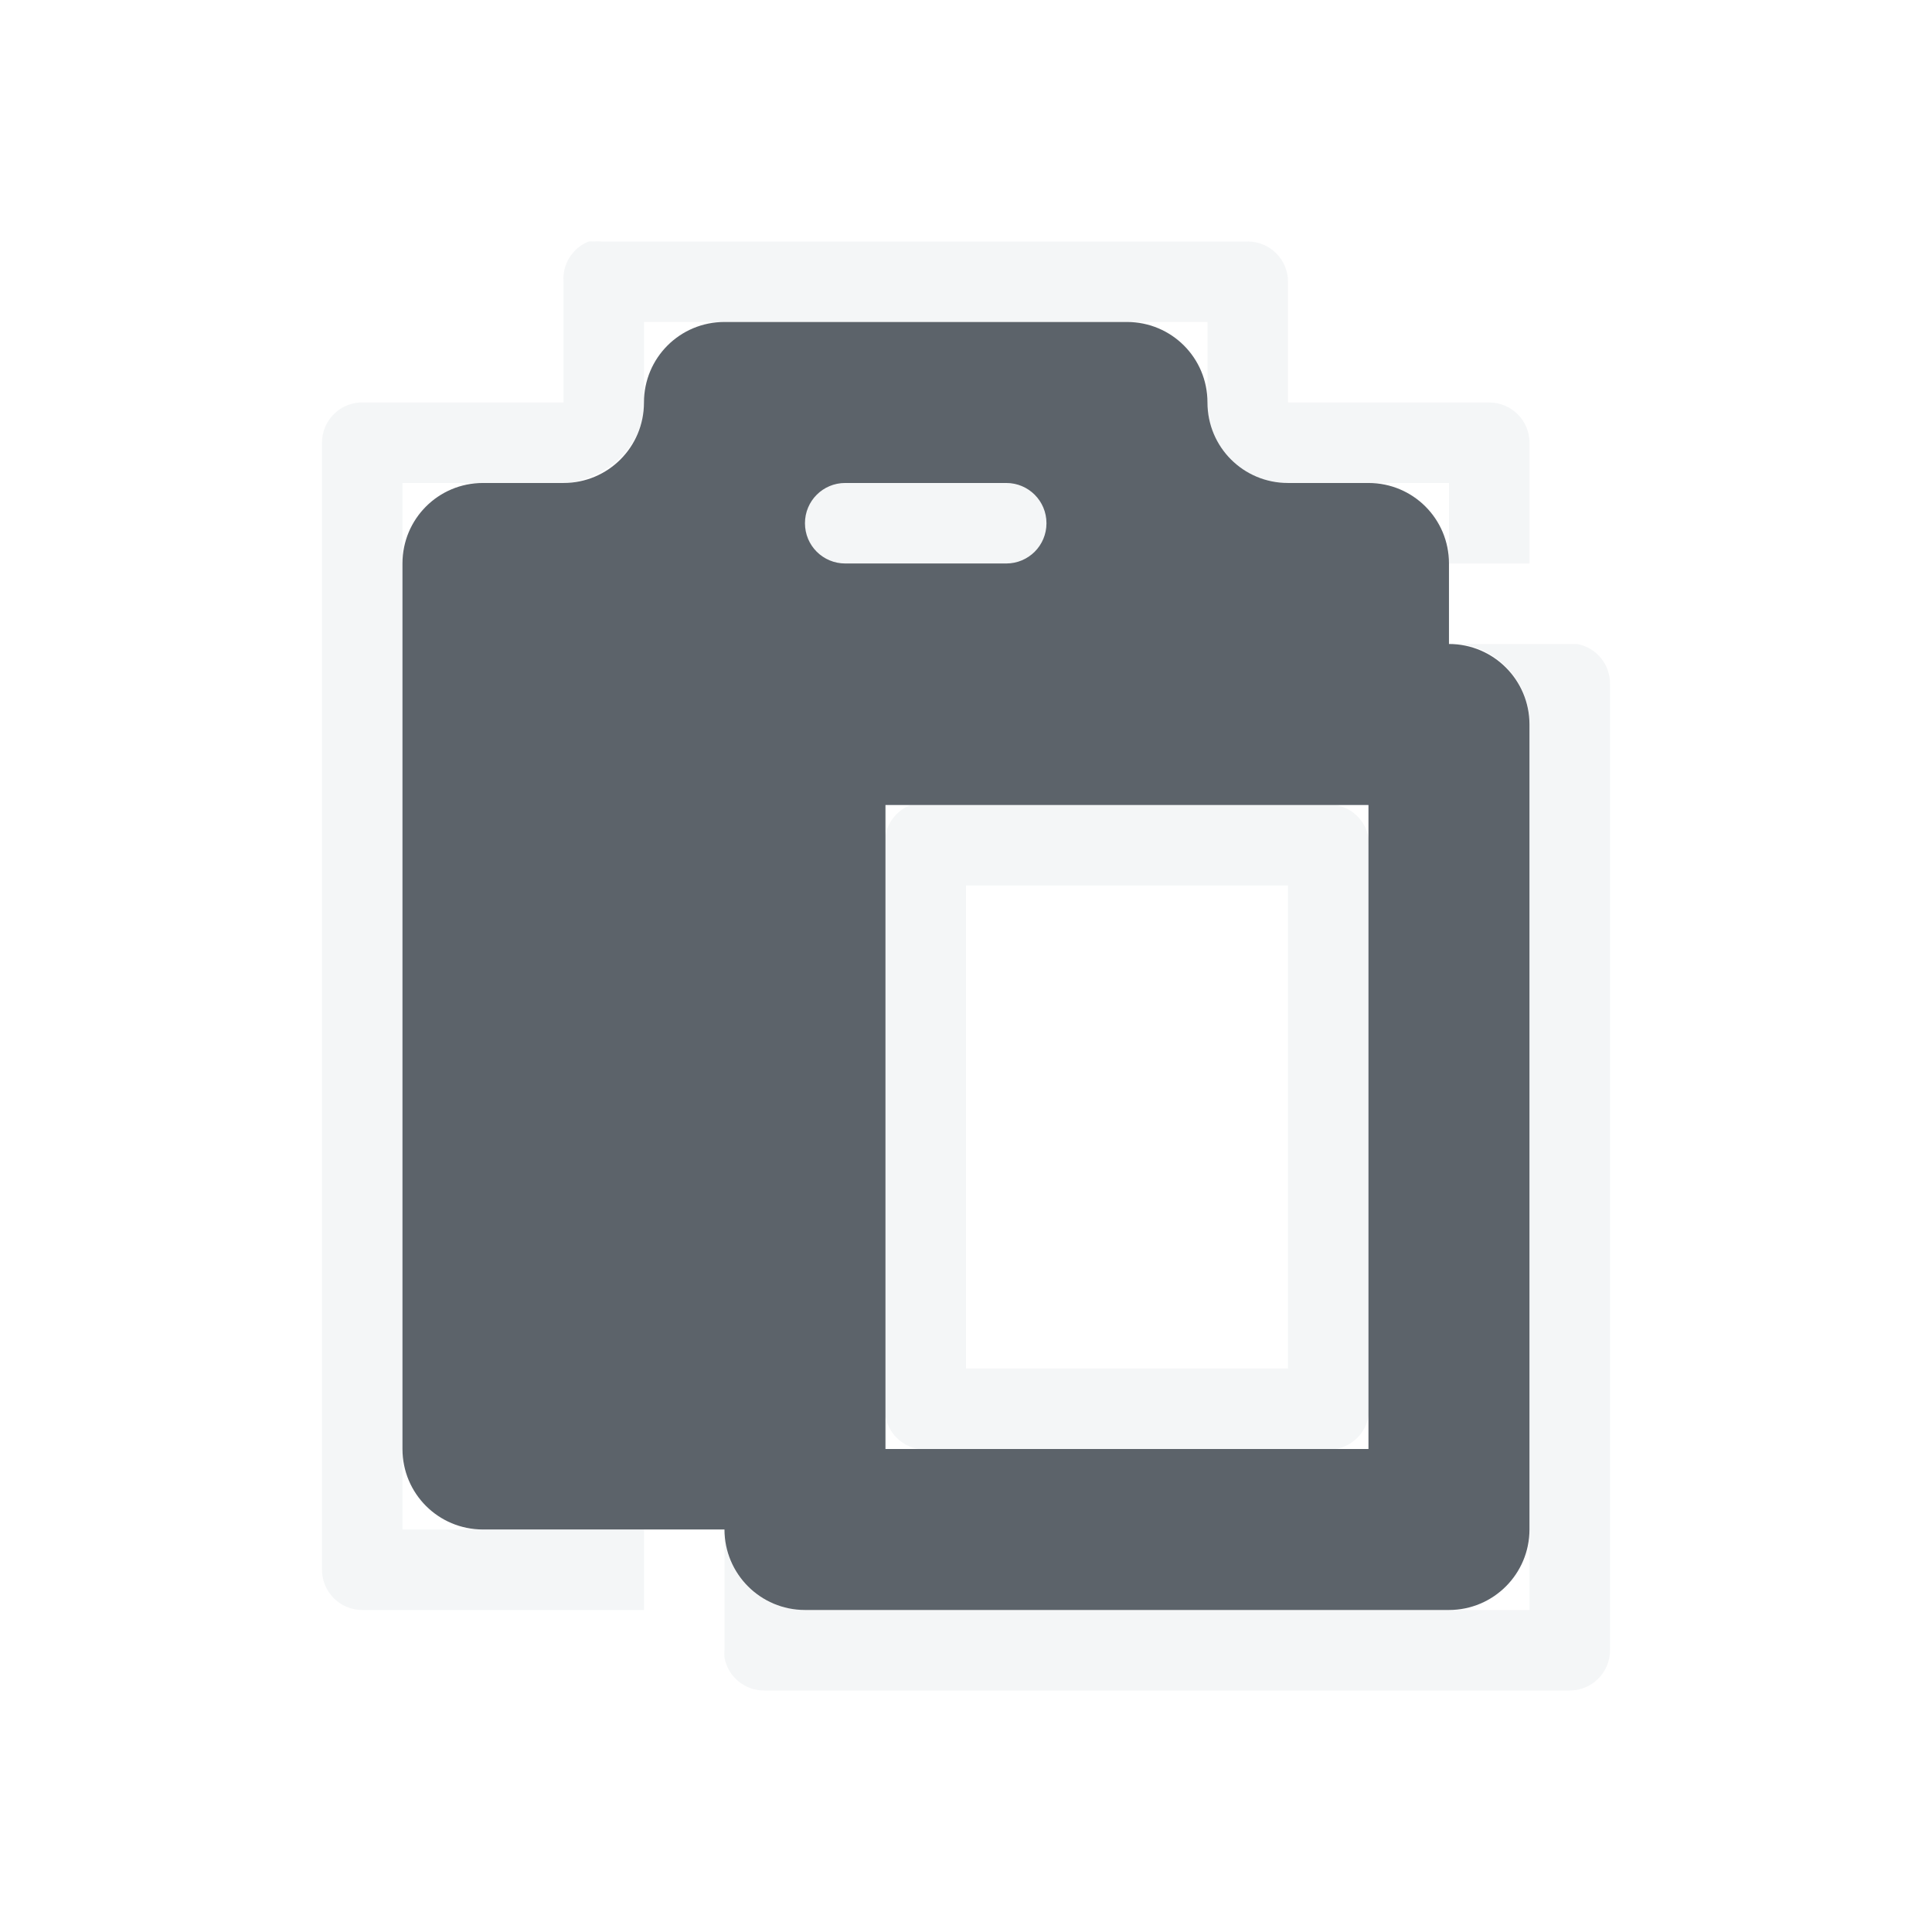
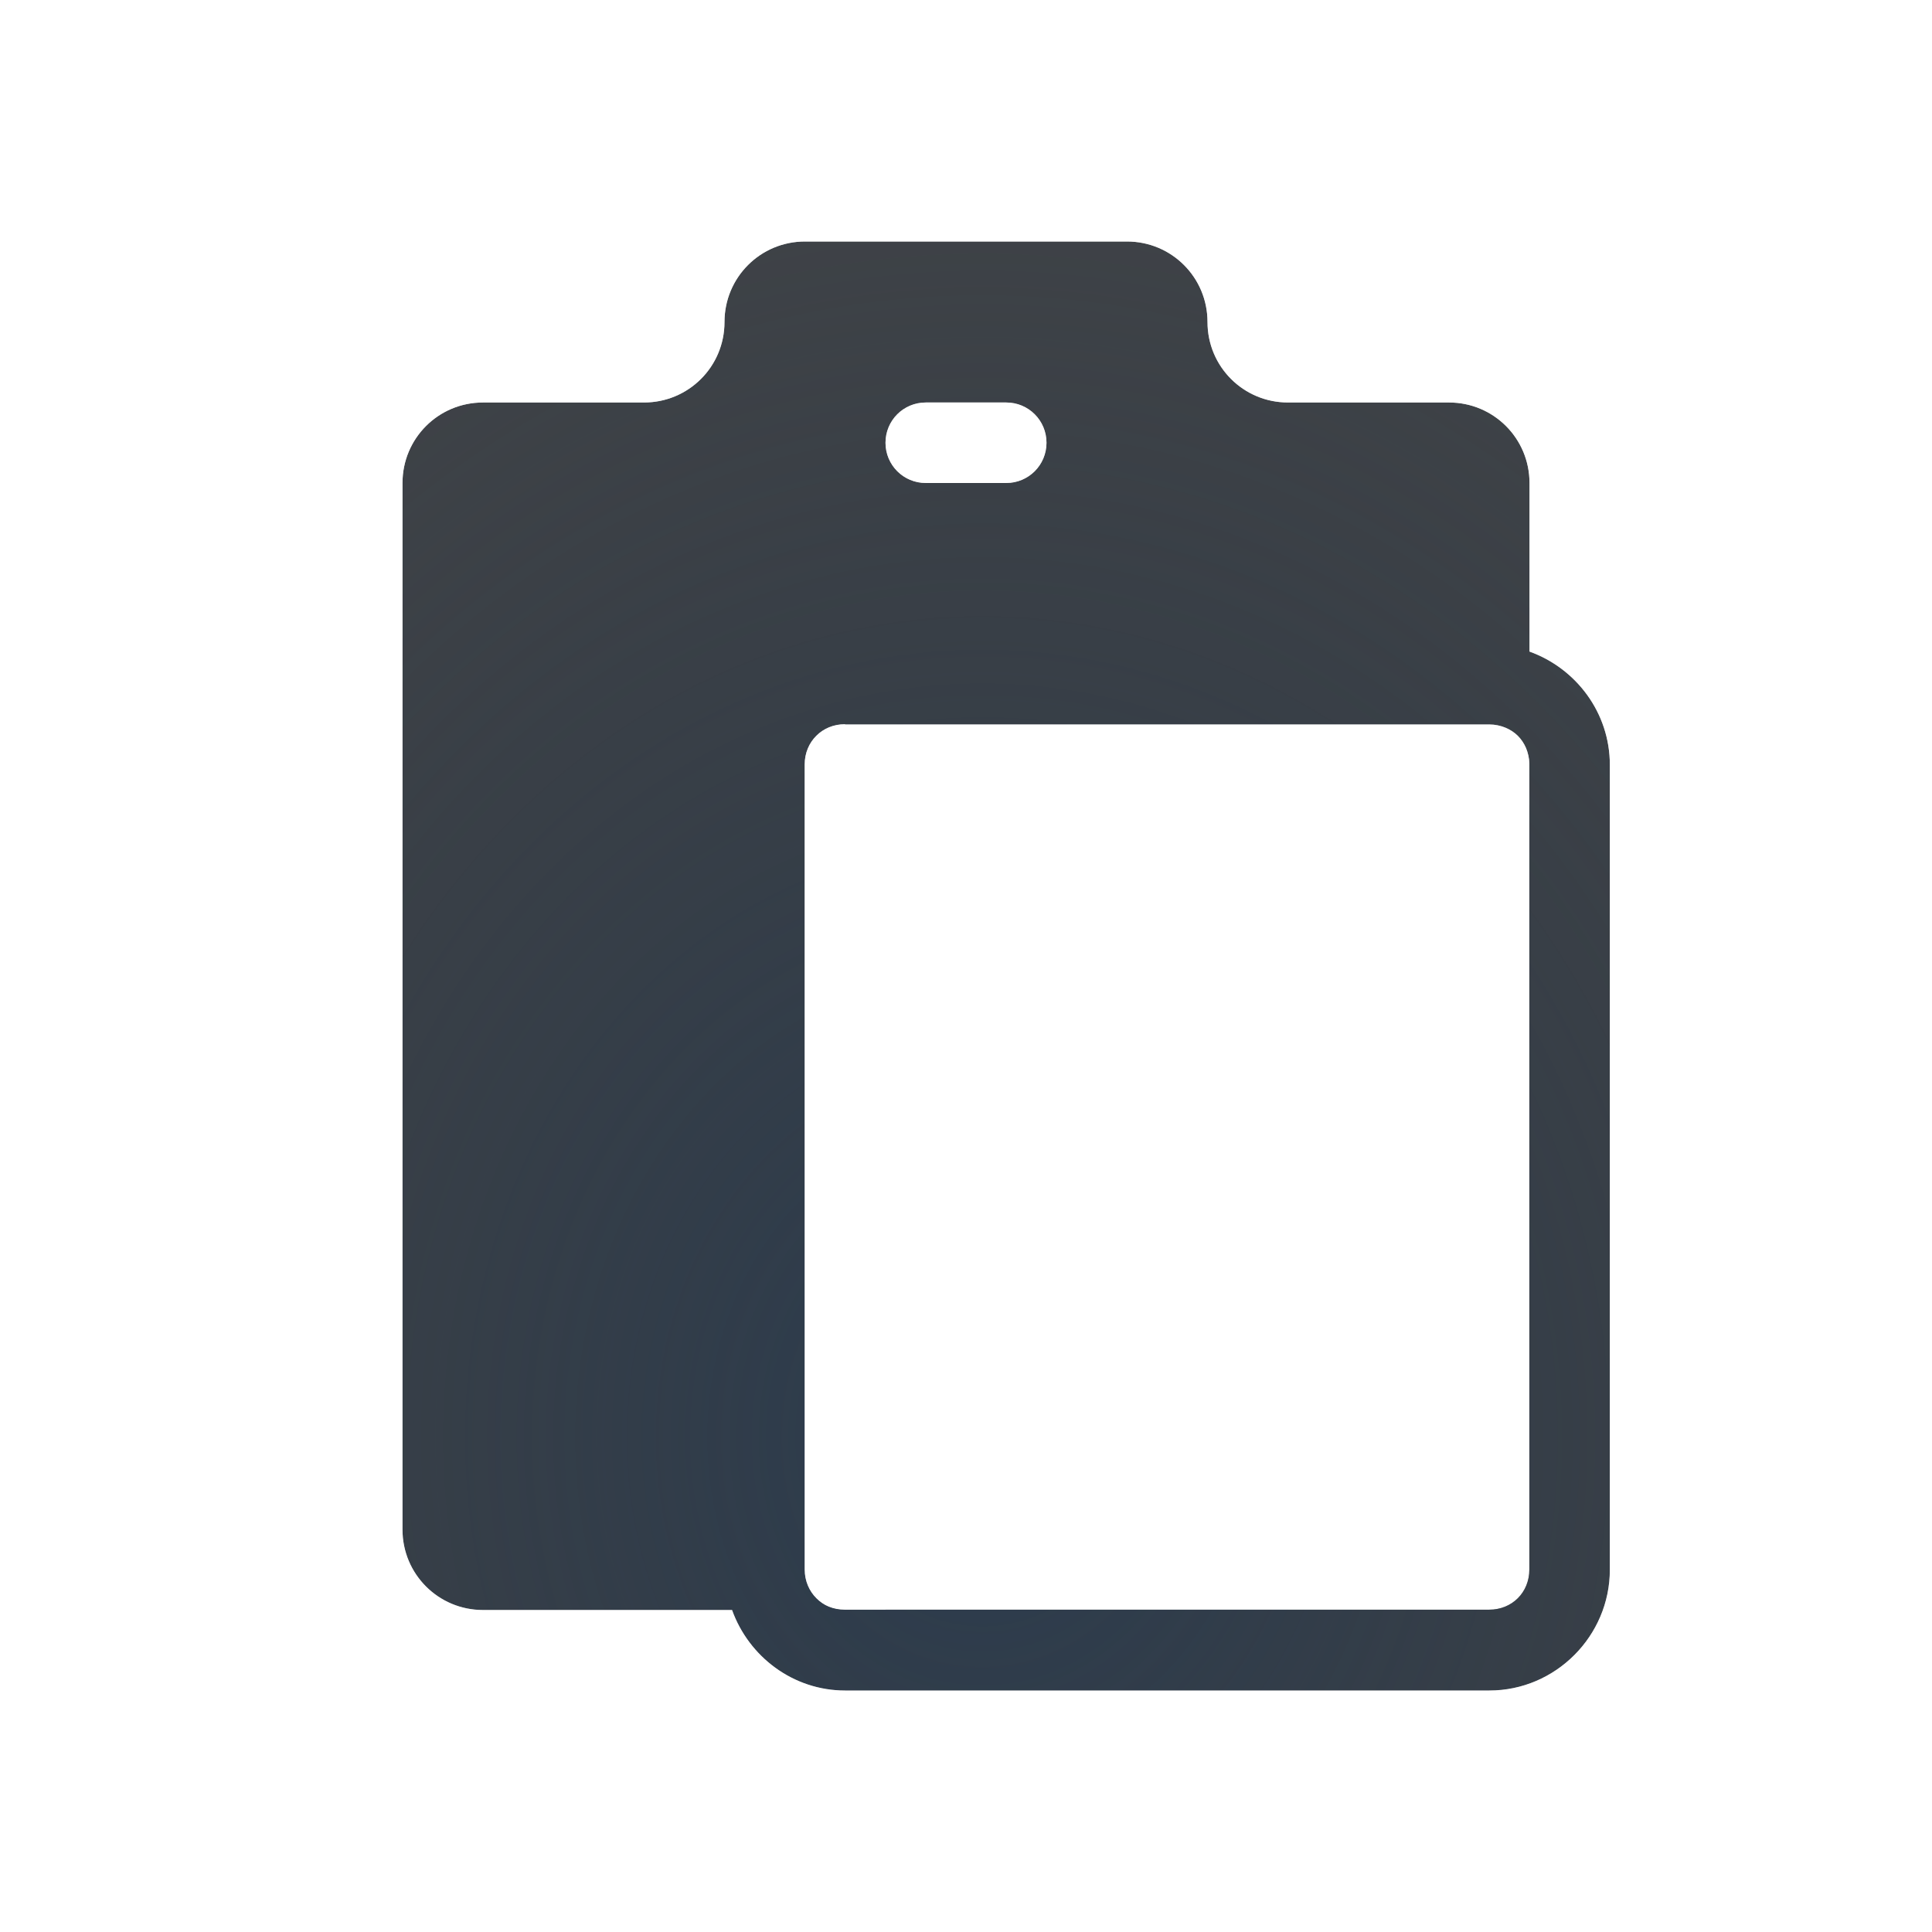
- <svg xmlns="http://www.w3.org/2000/svg" width="24" height="24" id="svg13094" version="1.1">
-   <defs id="defs13096" />
-   <g transform="translate(9384.308,-4838.199)" id="layer1">
-     <path style="font-size:medium;font-style:normal;font-variant:normal;font-weight:normal;font-stretch:normal;text-indent:0;text-align:start;text-decoration:none;line-height:normal;letter-spacing:normal;word-spacing:normal;text-transform:none;direction:ltr;block-progression:tb;writing-mode:lr-tb;text-anchor:start;baseline-shift:baseline;color:#000000;fill:#f1f3f5;fill-opacity:0.783;stroke:none;stroke-width:2;marker:none;visibility:visible;display:inline;overflow:visible;enable-background:accumulate;font-family:Sans;-inkscape-font-specification:Sans;fill-rule:nonzero" d="M 7.312 3 A 0.5 0.5 0 0 0 7 3.5 L 7 5 L 4.5 5 A 0.5 0.5 0 0 0 4.469 5 A 0.5 0.5 0 0 0 4 5.5 L 4 19.5 A 0.5 0.5 0 0 0 4.5 20 L 8 20 L 8 19 L 6 19 L 5 19 L 5 18 L 5 7 L 5 6 L 6 6 L 7 6 C 7.138 6 7.255 5.957 7.375 5.906 C 7.734 5.755 8 5.415 8 5 L 8 4 L 9 4 L 14 4 L 15 4 L 15 5 C 15 5.554 15.446 6 16 6 L 17 6 L 18 6 L 18 7 L 19 7 L 19 5.5 A 0.5 0.5 0 0 0 18.5 5 L 16 5 L 16 3.5 A 0.5 0.5 0 0 0 15.5 3 L 7.5 3 A 0.5 0.5 0 0 0 7.469 3 A 0.5 0.5 0 0 0 7.375 3 A 0.5 0.5 0 0 0 7.312 3 z M 10.5 6 C 10.223 6 10 6.223 10 6.5 C 10 6.708 10.133 6.893 10.312 6.969 C 10.372 6.994 10.431 7 10.5 7 L 12.5 7 C 12.777 7 13 6.777 13 6.5 C 13 6.223 12.777 6 12.5 6 L 10.5 6 z M 18.156 8 A 1 1 0 0 1 19 9 L 19 19 A 1 1 0 0 1 19 19.156 L 19 20 L 18.094 20 L 18 20 L 10 20 A 1 1 0 0 1 9 19.094 L 9 20 L 9 20.5 A 0.5 0.5 0 0 0 9 20.594 A 0.5 0.5 0 0 0 9.5 21 L 19.5 21 A 0.5 0.5 0 0 0 20 20.5 L 20 8.5 A 0.5 0.5 0 0 0 19.594 8 L 19.5 8 L 18.156 8 z M 11.312 10 A 0.5 0.5 0 0 0 11 10.375 A 0.5 0.5 0 0 0 11 10.5 L 11 17.5 A 0.5 0.5 0 0 0 11 17.594 A 0.5 0.5 0 0 0 11.406 18 L 16.594 18 A 0.5 0.5 0 0 0 17 17.594 A 0.5 0.5 0 0 0 17 17.5 L 17 10.5 A 0.5 0.5 0 0 0 17 10.406 A 0.5 0.5 0 0 0 16.594 10 L 11.312 10 z M 12 11 L 16 11 L 16 17 L 12 17 L 12 11 z " transform="translate(-9384.308,4838.199)" id="rect3909" />
-     <path class="ColorScheme-Text" style="color:#000000;fill:#27303a;fill-opacity:0.753;fill-rule:nonzero;stroke:none;stroke-width:57.893;marker:none;visibility:visible;display:inline;overflow:visible;enable-background:accumulate" id="path4008" d="m -9375.308,4842.199 c -0.554,0 -1,0.446 -1,1 0,0.554 -0.446,1 -1,1 l -1,0 c -0.554,0 -1,0.446 -1,1 l 0,11 c 0,0.554 0.446,1 1,1 l 3,0 a 1,1 0 0 0 1,1 l 8,0 a 1,1 0 0 0 1,-1 l 0,-10 a 1,1 0 0 0 -1,-1 l 0,-1 c 0,-0.554 -0.446,-1 -1,-1 l -1,0 c -0.554,0 -1,-0.446 -1,-1 0,-0.554 -0.446,-1 -1,-1 l -5,0 z m 1.5,2 2,0 c 0.277,0 0.5,0.223 0.5,0.5 0,0.277 -0.223,0.5 -0.5,0.5 l -2,0 c -0.277,0 -0.5,-0.223 -0.5,-0.5 0,-0.277 0.223,-0.5 0.5,-0.5 z m 0.5,4 6,0 0,8 -6,0 0,-8 z" />
-   </g>
+ <svg xmlns="http://www.w3.org/2000/svg" width="24" height="24" version="1.1">
+   <defs>
+     <radialGradient id="b" cx="7.961" cy="9.01" r="6.682" gradientTransform="matrix(0,2.2917,-2.7968,0,37.353,-8.1)" gradientUnits="userSpaceOnUse">
+       <stop stop-color="#ffffff" stop-opacity=".749" offset="0" />
+       <stop stop-color="#ffffff" stop-opacity=".605" offset="1" />
+     </radialGradient>
+     <radialGradient id="a" cx="-9413.9" cy="5040.4" r="9" gradientTransform="matrix(1.7628,0,0,2.025,16607,-10189)" gradientUnits="userSpaceOnUse">
+       <stop stop-color="#213851" stop-opacity=".906" offset="0" />
+       <stop stop-color="#27303a" stop-opacity="0" offset="1" />
+     </radialGradient>
+   </defs>
+   <path d="m10 3c-0.554 0-1 0.446-1 1s-0.446 1-1 1h-2c-0.554 0-1 0.446-1 1v13c0 0.554 0.446 1 1 1h3.094c0.208 0.579 0.758 1 1.404 1h8.004c0.822 0 1.496-0.678 1.496-1.5v-10c0-0.647-0.419-1.198-0.998-1.406v-2.094c0-0.554-0.446-1-1-1h-2c-0.554 0-1-0.446-1-1s-0.446-1-1-1zm1.5 2h1c0.277 0 0.5 0.223 0.5 0.5s-0.223 0.5-0.5 0.5h-1c-0.277 0-0.5-0.223-0.5-0.5s0.223-0.5 0.5-0.5zm-1.002 4h8.004c0.071 0 0.137 0.015 0.197 0.039 0.058 0.024 0.113 0.058 0.156 0.102 6e-4 7e-4 0 0 0 0 0.043 0.043 0.077 0.094 0.102 0.152 2e-4 5e-4 -2e-4 0 0 0 0.024 0.059 0.04 0.124 0.041 0.193 1e-4 0 0 0.01 0 0.01v10c0 0.286-0.214 0.5-0.5 0.5h-8.004c-0.071 0-0.137-0.013-0.197-0.037-5e-4 -2e-4 0 2e-4 0 0-0.06-0.024-0.112-0.061-0.156-0.105-0.089-0.089-0.145-0.215-0.145-0.357v-10c0-0.143 0.055-0.268 0.145-0.357 0.089-0.089 0.213-0.143 0.355-0.143z" color="#000000" fill="#090d11" fill-opacity=".766" style="paint-order:normal" />
+   <path d="m10 3c-0.554 0-1 0.446-1 1s-0.446 1-1 1h-2c-0.554 0-1 0.446-1 1v13c0 0.554 0.446 1 1 1h3.094c0.208 0.579 0.758 1 1.404 1h8.004c0.822 0 1.496-0.678 1.496-1.5v-10c0-0.647-0.419-1.198-0.998-1.406v-2.094c0-0.554-0.446-1-1-1h-2c-0.554 0-1-0.446-1-1s-0.446-1-1-1zm1.5 2h1c0.277 0 0.5 0.223 0.5 0.5s-0.223 0.5-0.5 0.5h-1c-0.277 0-0.5-0.223-0.5-0.5s0.223-0.5 0.5-0.5zm-1.002 4h8.004c0.071 0 0.137 0.015 0.197 0.039 0.058 0.024 0.113 0.058 0.156 0.102 6e-4 7e-4 0 0 0 0 0.043 0.043 0.077 0.094 0.102 0.152 2e-4 5e-4 -2e-4 0 0 0 0.024 0.059 0.04 0.124 0.041 0.193 1e-4 0 0 0.01 0 0.01v10c0 0.286-0.214 0.5-0.5 0.5h-8.004c-0.071 0-0.137-0.013-0.197-0.037-5e-4 -2e-4 0 2e-4 0 0-0.06-0.024-0.112-0.061-0.156-0.105-0.089-0.089-0.145-0.215-0.145-0.357v-10c0-0.143 0.055-0.268 0.145-0.357 0.089-0.089 0.213-0.143 0.355-0.143z" color="#000000" fill="url(#a)" fill-opacity=".753" style="paint-order:normal" />
+   <path d="m10.002 2c-1.091 0-2 0.909-2 2h-2c-1.091 0-2 0.909-2 2v13c0 1.091 0.909 2 2 2h3.65c0.457 0.565 1.065 1 1.846 1h7.004c1.372 0 2.496-1.131 2.496-2.5v-9c0-0.779-0.432-1.39-0.996-1.848v-2.652c0-1.091-0.909-2-2-2h-2c0-1.091-0.909-2-2-2zm-2e-3 1h4c0.554 0 1 0.446 1 1s0.446 1 1 1h2c0.554 0 1 0.446 1 1v2.094c0.579 0.209 0.998 0.76 0.998 1.406v10c0 0.822-0.674 1.5-1.496 1.5h-8.004c-0.647 0-1.196-0.421-1.404-1h-3.094c-0.554 0-1-0.446-1-1v-13c0-0.554 0.446-1 1-1h2c0.554 0 1-0.446 1-1s0.446-1 1-1zm1.5 2c-0.277 0-0.5 0.223-0.5 0.5s0.223 0.5 0.5 0.5h1c0.277 0 0.5-0.223 0.5-0.5s-0.223-0.5-0.5-0.5zm-1.004 3.996c-0.143 0-0.266 0.054-0.355 0.143-0.09 0.089-0.145 0.215-0.145 0.357v10c0 0.143 0.056 0.268 0.145 0.357 0.044 0.044 0.096 0.081 0.156 0.105 0.06 0.024 0.126 0.037 0.197 0.037h0.506v-1h-0.002v-8.996h8v-0.504s1e-4 -0.01 0-0.01c-1e-3 -0.069-0.017-0.134-0.041-0.193-0.025-0.058-0.059-0.109-0.102-0.152-0.044-0.043-0.098-0.078-0.156-0.102-0.06-0.024-0.126-0.039-0.197-0.039h-8.004z" color="#000000" color-rendering="auto" dominant-baseline="auto" fill="url(#b)" fill-opacity=".999" image-rendering="auto" shape-rendering="auto" solid-color="#000000" style="font-feature-settings:normal;font-variant-alternates:normal;font-variant-caps:normal;font-variant-ligatures:normal;font-variant-numeric:normal;font-variant-position:normal;isolation:auto;mix-blend-mode:normal;paint-order:normal;shape-padding:0;text-decoration-color:#000000;text-decoration-line:none;text-decoration-style:solid;text-indent:0;text-orientation:mixed;text-transform:none;white-space:normal" />
</svg>
